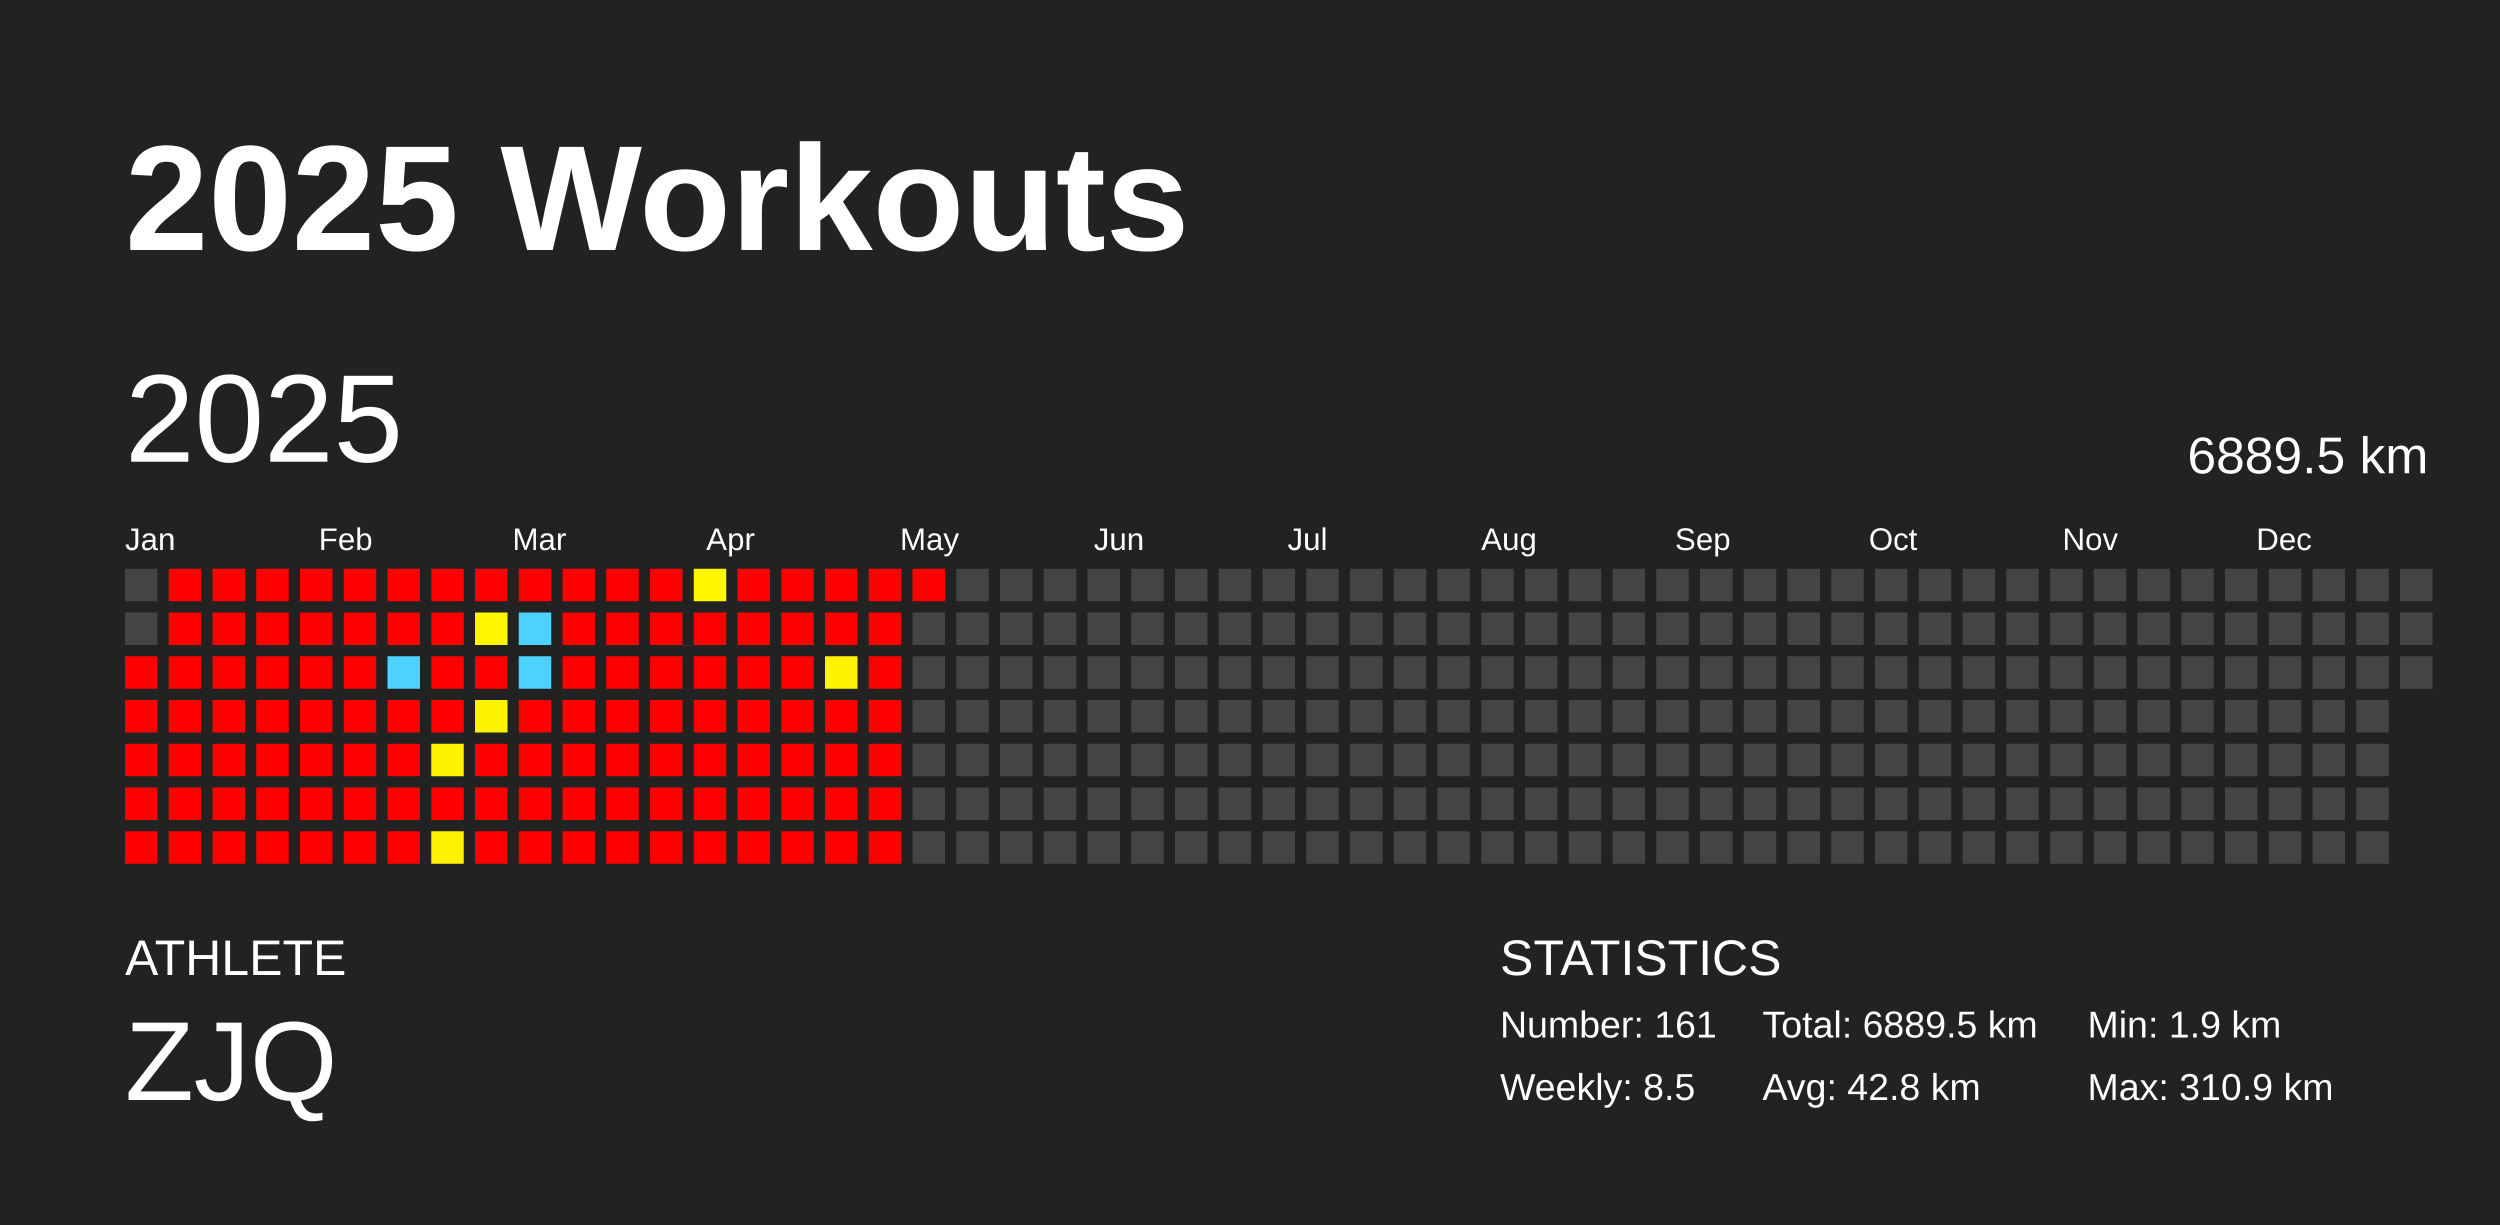
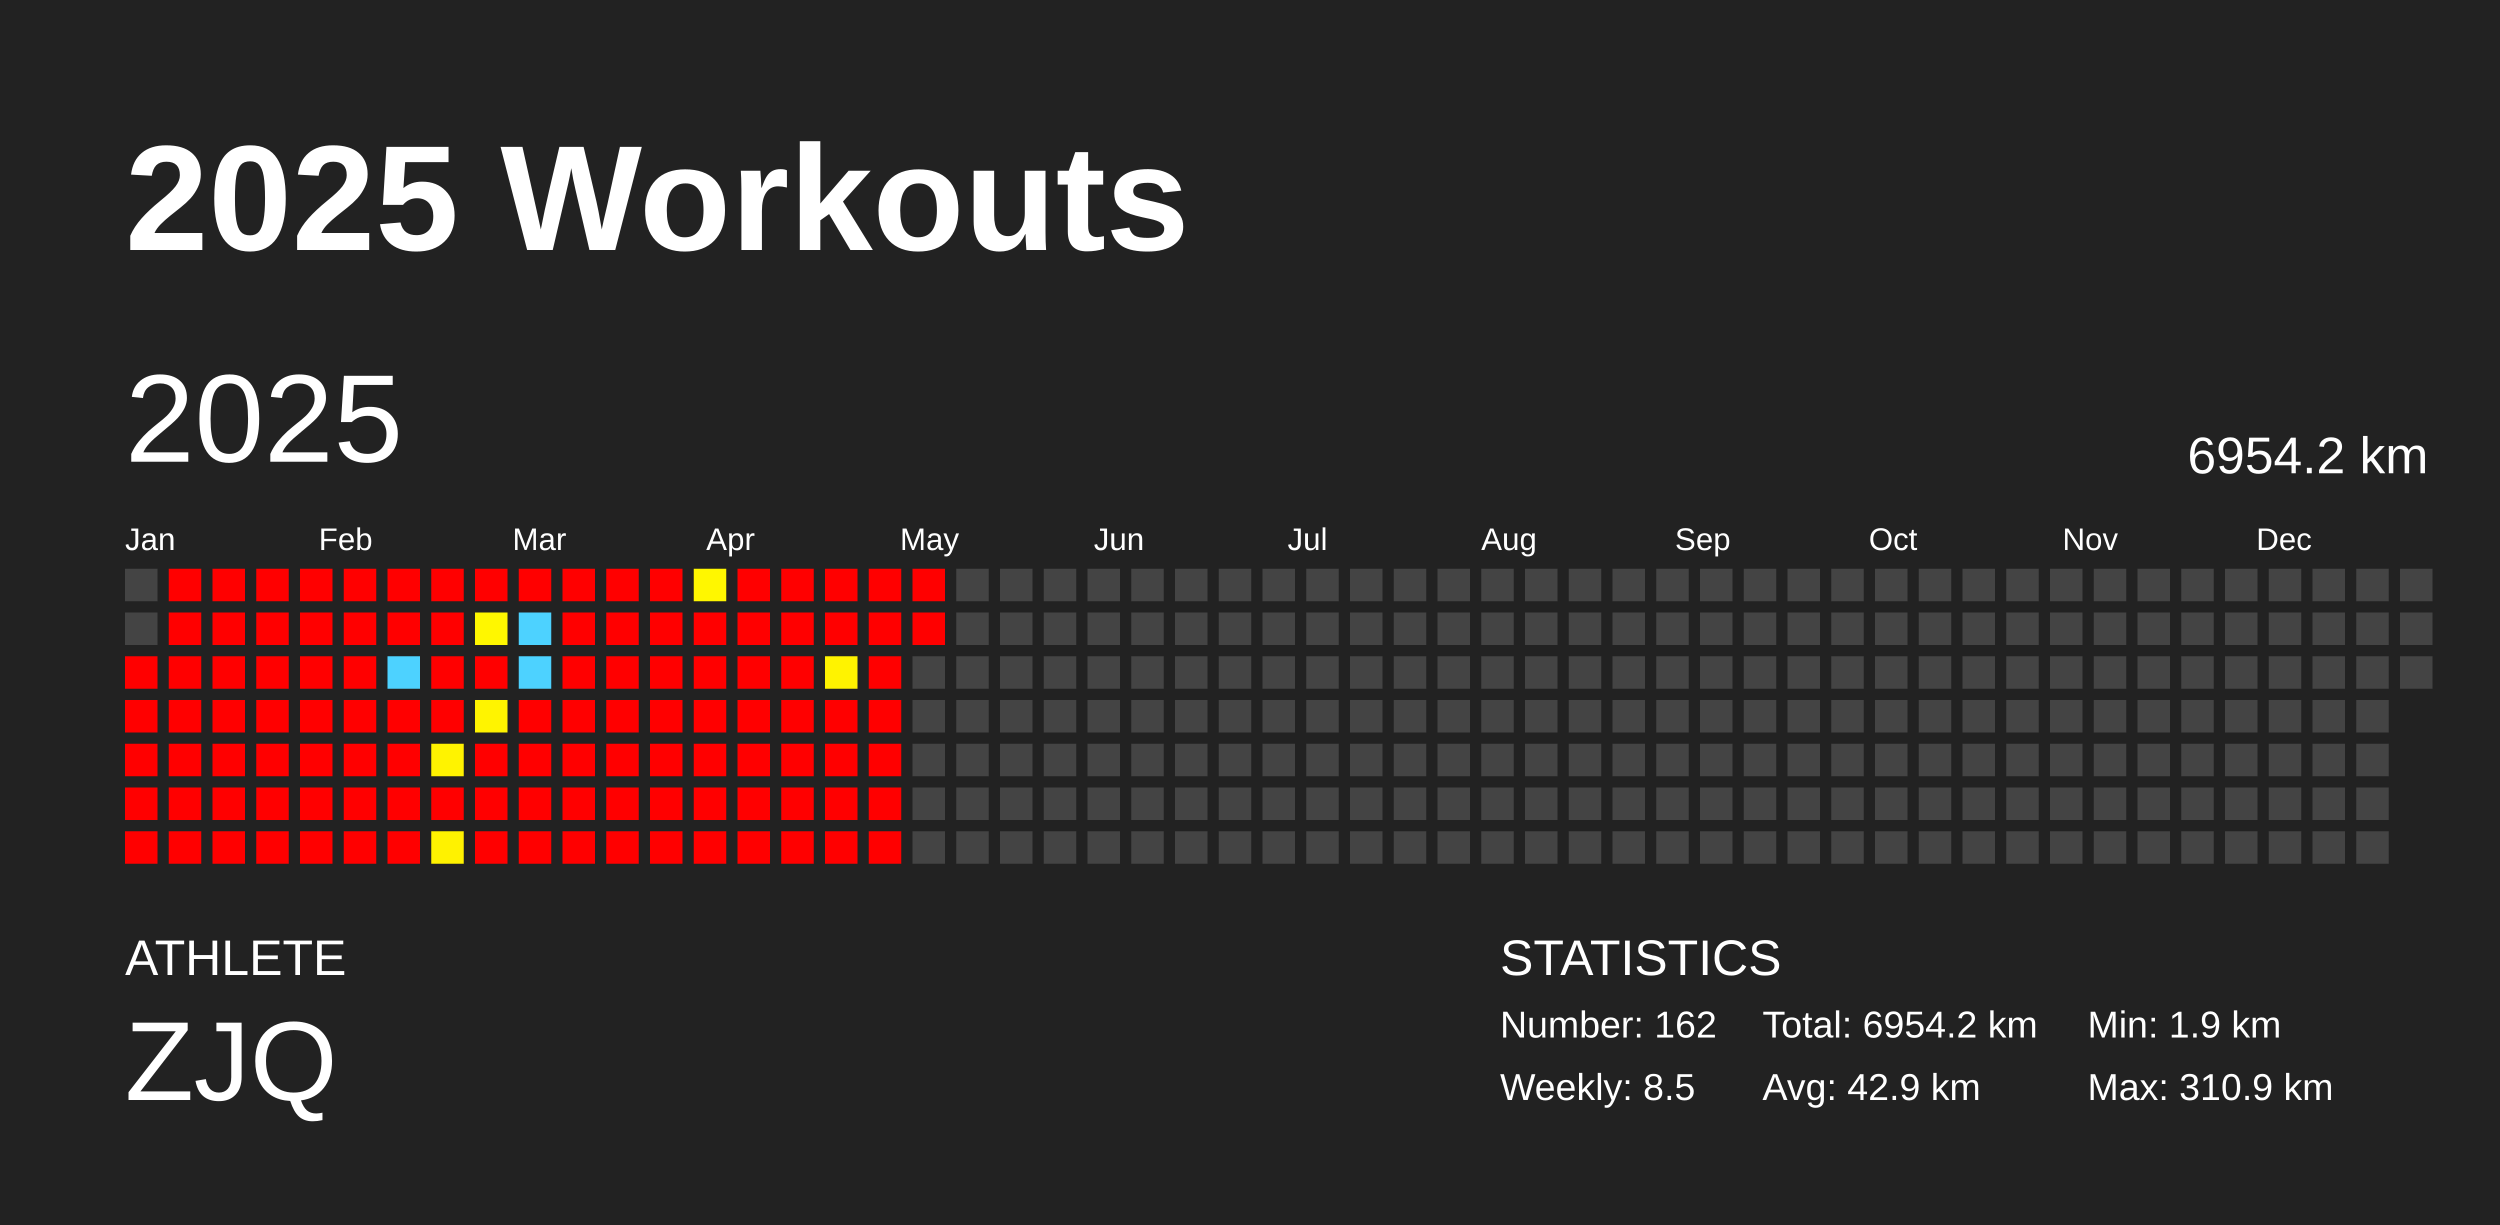
<svg xmlns="http://www.w3.org/2000/svg" baseProfile="full" height="98mm" version="1.1" viewBox="0,0,200,98" width="200mm">
  <defs />
  <rect fill="#222222" height="98" width="200" x="0" y="0" />
  <text fill="#FFFFFF" style="font-size:12px; font-family:Arial; font-weight:bold;" x="10" y="20">2025 Workouts</text>
  <text fill="#FFFFFF" style="font-size:4px; font-family:Arial" x="10" y="78">ATHLETE</text>
  <text fill="#FFFFFF" style="font-size:9px; font-family:Arial" x="10" y="88">ZJQ</text>
  <text fill="#FFFFFF" style="font-size:4px; font-family:Arial" x="120" y="78">STATISTICS</text>
-   <text fill="#FFFFFF" style="font-size:3px; font-family:Arial" x="120" y="83">Number: 161</text>
+   <text fill="#FFFFFF" style="font-size:3px; font-family:Arial" x="120" y="83">Number: 162</text>
  <text fill="#FFFFFF" style="font-size:3px; font-family:Arial" x="120" y="88">Weekly: 8.5</text>
-   <text fill="#FFFFFF" style="font-size:3px; font-family:Arial" x="141" y="83">Total: 6889.5 km</text>
-   <text fill="#FFFFFF" style="font-size:3px; font-family:Arial" x="141" y="88">Avg: 42.8 km</text>
+   <text fill="#FFFFFF" style="font-size:3px; font-family:Arial" x="141" y="83">Total: 6954.2 km</text>
+   <text fill="#FFFFFF" style="font-size:3px; font-family:Arial" x="141" y="88">Avg: 42.9 km</text>
  <text fill="#FFFFFF" style="font-size:3px; font-family:Arial" x="167" y="83">Min: 1.9 km</text>
  <text fill="#FFFFFF" style="font-size:3px; font-family:Arial" x="167" y="88">Max: 310.9 km</text>
  <text dominant-baseline="hanging" fill="#FFFFFF" style="font-size:10.0px; font-family:Arial;" x="10" y="30">2025</text>
-   <text dominant-baseline="hanging" fill="#FFFFFF" style="font-size:4.125px; font-family:Arial;" x="175" y="35">6889.5 km</text>
+   <text dominant-baseline="hanging" fill="#FFFFFF" style="font-size:4.125px; font-family:Arial;" x="175" y="35">6954.2 km</text>
  <text fill="#FFFFFF" style="font-size:2.5px; font-family:Arial" x="10.0" y="44">Jan</text>
  <text fill="#FFFFFF" style="font-size:2.5px; font-family:Arial" x="25.5" y="44">Feb</text>
  <text fill="#FFFFFF" style="font-size:2.5px; font-family:Arial" x="41.0" y="44">Mar</text>
  <text fill="#FFFFFF" style="font-size:2.5px; font-family:Arial" x="56.5" y="44">Apr</text>
  <text fill="#FFFFFF" style="font-size:2.5px; font-family:Arial" x="72.0" y="44">May</text>
  <text fill="#FFFFFF" style="font-size:2.5px; font-family:Arial" x="87.5" y="44">Jun</text>
  <text fill="#FFFFFF" style="font-size:2.5px; font-family:Arial" x="103.0" y="44">Jul</text>
  <text fill="#FFFFFF" style="font-size:2.5px; font-family:Arial" x="118.5" y="44">Aug</text>
  <text fill="#FFFFFF" style="font-size:2.5px; font-family:Arial" x="134.0" y="44">Sep</text>
  <text fill="#FFFFFF" style="font-size:2.5px; font-family:Arial" x="149.5" y="44">Oct</text>
  <text fill="#FFFFFF" style="font-size:2.5px; font-family:Arial" x="165.0" y="44">Nov</text>
  <text fill="#FFFFFF" style="font-size:2.5px; font-family:Arial" x="180.5" y="44">Dec</text>
  <rect fill="#444444" height="2.6" width="2.6" x="10.0" y="45.5" />
  <rect fill="#444444" height="2.6" width="2.6" x="10.0" y="49.0" />
  <rect fill="red" height="2.6" width="2.6" x="10.0" y="52.5" />
  <rect fill="red" height="2.6" width="2.6" x="10.0" y="56.0" />
  <rect fill="red" height="2.6" width="2.6" x="10.0" y="59.5" />
  <rect fill="red" height="2.6" width="2.6" x="10.0" y="63.0" />
  <rect fill="red" height="2.6" width="2.6" x="10.0" y="66.5" />
  <rect fill="red" height="2.6" width="2.6" x="13.5" y="45.5" />
  <rect fill="red" height="2.6" width="2.6" x="13.5" y="49.0" />
  <rect fill="red" height="2.6" width="2.6" x="13.5" y="52.5" />
  <rect fill="red" height="2.6" width="2.6" x="13.5" y="56.0" />
  <rect fill="red" height="2.6" width="2.6" x="13.5" y="59.5" />
  <rect fill="red" height="2.6" width="2.6" x="13.5" y="63.0" />
  <rect fill="red" height="2.6" width="2.6" x="13.5" y="66.5" />
  <rect fill="red" height="2.6" width="2.6" x="17.0" y="45.5" />
  <rect fill="red" height="2.6" width="2.6" x="17.0" y="49.0" />
  <rect fill="red" height="2.6" width="2.6" x="17.0" y="52.5" />
  <rect fill="red" height="2.6" width="2.6" x="17.0" y="56.0" />
  <rect fill="red" height="2.6" width="2.6" x="17.0" y="59.5" />
  <rect fill="red" height="2.6" width="2.6" x="17.0" y="63.0" />
  <rect fill="red" height="2.6" width="2.6" x="17.0" y="66.5" />
  <rect fill="red" height="2.6" width="2.6" x="20.5" y="45.5" />
  <rect fill="red" height="2.6" width="2.6" x="20.5" y="49.0" />
  <rect fill="red" height="2.6" width="2.6" x="20.5" y="52.5" />
  <rect fill="red" height="2.6" width="2.6" x="20.5" y="56.0" />
  <rect fill="red" height="2.6" width="2.6" x="20.5" y="59.5" />
  <rect fill="red" height="2.6" width="2.6" x="20.5" y="63.0" />
  <rect fill="red" height="2.6" width="2.6" x="20.5" y="66.5" />
  <rect fill="red" height="2.6" width="2.6" x="24.0" y="45.5" />
  <rect fill="red" height="2.6" width="2.6" x="24.0" y="49.0" />
  <rect fill="red" height="2.6" width="2.6" x="24.0" y="52.5" />
  <rect fill="red" height="2.6" width="2.6" x="24.0" y="56.0" />
  <rect fill="red" height="2.6" width="2.6" x="24.0" y="59.5" />
  <rect fill="red" height="2.6" width="2.6" x="24.0" y="63.0" />
  <rect fill="red" height="2.6" width="2.6" x="24.0" y="66.5" />
  <rect fill="red" height="2.6" width="2.6" x="27.5" y="45.5" />
  <rect fill="red" height="2.6" width="2.6" x="27.5" y="49.0" />
  <rect fill="red" height="2.6" width="2.6" x="27.5" y="52.5" />
  <rect fill="red" height="2.6" width="2.6" x="27.5" y="56.0" />
  <rect fill="red" height="2.6" width="2.6" x="27.5" y="59.5" />
  <rect fill="red" height="2.6" width="2.6" x="27.5" y="63.0" />
  <rect fill="red" height="2.6" width="2.6" x="27.5" y="66.5" />
  <rect fill="red" height="2.6" width="2.6" x="31.0" y="45.5" />
  <rect fill="red" height="2.6" width="2.6" x="31.0" y="49.0" />
  <rect fill="#4dd2ff" height="2.6" width="2.6" x="31.0" y="52.5" />
  <rect fill="red" height="2.6" width="2.6" x="31.0" y="56.0" />
  <rect fill="red" height="2.6" width="2.6" x="31.0" y="59.5" />
  <rect fill="red" height="2.6" width="2.6" x="31.0" y="63.0" />
  <rect fill="red" height="2.6" width="2.6" x="31.0" y="66.5" />
  <rect fill="red" height="2.6" width="2.6" x="34.5" y="45.5" />
  <rect fill="red" height="2.6" width="2.6" x="34.5" y="49.0" />
  <rect fill="red" height="2.6" width="2.6" x="34.5" y="52.5" />
  <rect fill="red" height="2.6" width="2.6" x="34.5" y="56.0" />
  <rect fill="#fff300" height="2.6" width="2.6" x="34.5" y="59.5" />
  <rect fill="red" height="2.6" width="2.6" x="34.5" y="63.0" />
  <rect fill="#fff200" height="2.6" width="2.6" x="34.5" y="66.5" />
  <rect fill="red" height="2.6" width="2.6" x="38.0" y="45.5" />
  <rect fill="#fff700" height="2.6" width="2.6" x="38.0" y="49.0" />
  <rect fill="red" height="2.6" width="2.6" x="38.0" y="52.5" />
  <rect fill="#fff400" height="2.6" width="2.6" x="38.0" y="56.0" />
  <rect fill="red" height="2.6" width="2.6" x="38.0" y="59.5" />
  <rect fill="red" height="2.6" width="2.6" x="38.0" y="63.0" />
  <rect fill="red" height="2.6" width="2.6" x="38.0" y="66.5" />
  <rect fill="red" height="2.6" width="2.6" x="41.5" y="45.5" />
  <rect fill="#4dd2ff" height="2.6" width="2.6" x="41.5" y="49.0" />
  <rect fill="#4dd2ff" height="2.6" width="2.6" x="41.5" y="52.5" />
  <rect fill="red" height="2.6" width="2.6" x="41.5" y="56.0" />
  <rect fill="red" height="2.6" width="2.6" x="41.5" y="59.5" />
  <rect fill="red" height="2.6" width="2.6" x="41.5" y="63.0" />
  <rect fill="red" height="2.6" width="2.6" x="41.5" y="66.5" />
  <rect fill="red" height="2.6" width="2.6" x="45.0" y="45.5" />
  <rect fill="red" height="2.6" width="2.6" x="45.0" y="49.0" />
  <rect fill="red" height="2.6" width="2.6" x="45.0" y="52.5" />
  <rect fill="red" height="2.6" width="2.6" x="45.0" y="56.0" />
  <rect fill="red" height="2.6" width="2.6" x="45.0" y="59.5" />
  <rect fill="red" height="2.6" width="2.6" x="45.0" y="63.0" />
  <rect fill="red" height="2.6" width="2.6" x="45.0" y="66.5" />
  <rect fill="red" height="2.6" width="2.6" x="48.5" y="45.5" />
  <rect fill="red" height="2.6" width="2.6" x="48.5" y="49.0" />
  <rect fill="red" height="2.6" width="2.6" x="48.5" y="52.5" />
  <rect fill="red" height="2.6" width="2.6" x="48.5" y="56.0" />
  <rect fill="red" height="2.6" width="2.6" x="48.5" y="59.5" />
  <rect fill="red" height="2.6" width="2.6" x="48.5" y="63.0" />
  <rect fill="red" height="2.6" width="2.6" x="48.5" y="66.5" />
  <rect fill="red" height="2.6" width="2.6" x="52.0" y="45.5" />
  <rect fill="red" height="2.6" width="2.6" x="52.0" y="49.0" />
  <rect fill="red" height="2.6" width="2.6" x="52.0" y="52.5" />
  <rect fill="red" height="2.6" width="2.6" x="52.0" y="56.0" />
  <rect fill="red" height="2.6" width="2.6" x="52.0" y="59.5" />
  <rect fill="red" height="2.6" width="2.6" x="52.0" y="63.0" />
  <rect fill="red" height="2.6" width="2.6" x="52.0" y="66.5" />
  <rect fill="#fff700" height="2.6" width="2.6" x="55.5" y="45.5" />
  <rect fill="red" height="2.6" width="2.6" x="55.5" y="49.0" />
  <rect fill="red" height="2.6" width="2.6" x="55.5" y="52.5" />
  <rect fill="red" height="2.6" width="2.6" x="55.5" y="56.0" />
  <rect fill="red" height="2.6" width="2.6" x="55.5" y="59.5" />
  <rect fill="red" height="2.6" width="2.6" x="55.5" y="63.0" />
  <rect fill="red" height="2.6" width="2.6" x="55.5" y="66.5" />
  <rect fill="red" height="2.6" width="2.6" x="59.0" y="45.5" />
  <rect fill="red" height="2.6" width="2.6" x="59.0" y="49.0" />
  <rect fill="red" height="2.6" width="2.6" x="59.0" y="52.5" />
  <rect fill="red" height="2.6" width="2.6" x="59.0" y="56.0" />
  <rect fill="red" height="2.6" width="2.6" x="59.0" y="59.5" />
  <rect fill="red" height="2.6" width="2.6" x="59.0" y="63.0" />
  <rect fill="red" height="2.6" width="2.6" x="59.0" y="66.5" />
  <rect fill="red" height="2.6" width="2.6" x="62.5" y="45.5" />
  <rect fill="red" height="2.6" width="2.6" x="62.5" y="49.0" />
  <rect fill="red" height="2.6" width="2.6" x="62.5" y="52.5" />
  <rect fill="red" height="2.6" width="2.6" x="62.5" y="56.0" />
  <rect fill="red" height="2.6" width="2.6" x="62.5" y="59.5" />
  <rect fill="red" height="2.6" width="2.6" x="62.5" y="63.0" />
  <rect fill="red" height="2.6" width="2.6" x="62.5" y="66.5" />
  <rect fill="red" height="2.6" width="2.6" x="66.0" y="45.5" />
  <rect fill="red" height="2.6" width="2.6" x="66.0" y="49.0" />
  <rect fill="#fff300" height="2.6" width="2.6" x="66.0" y="52.5" />
  <rect fill="red" height="2.6" width="2.6" x="66.0" y="56.0" />
  <rect fill="red" height="2.6" width="2.6" x="66.0" y="59.5" />
  <rect fill="red" height="2.6" width="2.6" x="66.0" y="63.0" />
  <rect fill="red" height="2.6" width="2.6" x="66.0" y="66.5" />
  <rect fill="red" height="2.6" width="2.6" x="69.5" y="45.5" />
  <rect fill="red" height="2.6" width="2.6" x="69.5" y="49.0" />
  <rect fill="red" height="2.6" width="2.6" x="69.5" y="52.5" />
  <rect fill="red" height="2.6" width="2.6" x="69.5" y="56.0" />
  <rect fill="red" height="2.6" width="2.6" x="69.5" y="59.5" />
  <rect fill="red" height="2.6" width="2.6" x="69.5" y="63.0" />
  <rect fill="red" height="2.6" width="2.6" x="69.5" y="66.5" />
  <rect fill="red" height="2.6" width="2.6" x="73.0" y="45.5" />
-   <rect fill="#444444" height="2.6" width="2.6" x="73.0" y="49.0" />
+   <rect fill="red" height="2.6" width="2.6" x="73.0" y="49.0" />
  <rect fill="#444444" height="2.6" width="2.6" x="73.0" y="52.5" />
  <rect fill="#444444" height="2.6" width="2.6" x="73.0" y="56.0" />
  <rect fill="#444444" height="2.6" width="2.6" x="73.0" y="59.5" />
  <rect fill="#444444" height="2.6" width="2.6" x="73.0" y="63.0" />
  <rect fill="#444444" height="2.6" width="2.6" x="73.0" y="66.5" />
  <rect fill="#444444" height="2.6" width="2.6" x="76.5" y="45.5" />
  <rect fill="#444444" height="2.6" width="2.6" x="76.5" y="49.0" />
  <rect fill="#444444" height="2.6" width="2.6" x="76.5" y="52.5" />
  <rect fill="#444444" height="2.6" width="2.6" x="76.5" y="56.0" />
  <rect fill="#444444" height="2.6" width="2.6" x="76.5" y="59.5" />
  <rect fill="#444444" height="2.6" width="2.6" x="76.5" y="63.0" />
  <rect fill="#444444" height="2.6" width="2.6" x="76.5" y="66.5" />
  <rect fill="#444444" height="2.6" width="2.6" x="80.0" y="45.5" />
  <rect fill="#444444" height="2.6" width="2.6" x="80.0" y="49.0" />
  <rect fill="#444444" height="2.6" width="2.6" x="80.0" y="52.5" />
  <rect fill="#444444" height="2.6" width="2.6" x="80.0" y="56.0" />
  <rect fill="#444444" height="2.6" width="2.6" x="80.0" y="59.5" />
  <rect fill="#444444" height="2.6" width="2.6" x="80.0" y="63.0" />
  <rect fill="#444444" height="2.6" width="2.6" x="80.0" y="66.5" />
  <rect fill="#444444" height="2.6" width="2.6" x="83.5" y="45.5" />
  <rect fill="#444444" height="2.6" width="2.6" x="83.5" y="49.0" />
  <rect fill="#444444" height="2.6" width="2.6" x="83.5" y="52.5" />
  <rect fill="#444444" height="2.6" width="2.6" x="83.5" y="56.0" />
  <rect fill="#444444" height="2.6" width="2.6" x="83.5" y="59.5" />
  <rect fill="#444444" height="2.6" width="2.6" x="83.5" y="63.0" />
  <rect fill="#444444" height="2.6" width="2.6" x="83.5" y="66.5" />
  <rect fill="#444444" height="2.6" width="2.6" x="87.0" y="45.5" />
  <rect fill="#444444" height="2.6" width="2.6" x="87.0" y="49.0" />
  <rect fill="#444444" height="2.6" width="2.6" x="87.0" y="52.5" />
  <rect fill="#444444" height="2.6" width="2.6" x="87.0" y="56.0" />
  <rect fill="#444444" height="2.6" width="2.6" x="87.0" y="59.5" />
  <rect fill="#444444" height="2.6" width="2.6" x="87.0" y="63.0" />
  <rect fill="#444444" height="2.6" width="2.6" x="87.0" y="66.5" />
  <rect fill="#444444" height="2.6" width="2.6" x="90.5" y="45.5" />
  <rect fill="#444444" height="2.6" width="2.6" x="90.5" y="49.0" />
  <rect fill="#444444" height="2.6" width="2.6" x="90.5" y="52.5" />
  <rect fill="#444444" height="2.6" width="2.6" x="90.5" y="56.0" />
  <rect fill="#444444" height="2.6" width="2.6" x="90.5" y="59.5" />
  <rect fill="#444444" height="2.6" width="2.6" x="90.5" y="63.0" />
  <rect fill="#444444" height="2.6" width="2.6" x="90.5" y="66.5" />
  <rect fill="#444444" height="2.6" width="2.6" x="94.0" y="45.5" />
  <rect fill="#444444" height="2.6" width="2.6" x="94.0" y="49.0" />
  <rect fill="#444444" height="2.6" width="2.6" x="94.0" y="52.5" />
  <rect fill="#444444" height="2.6" width="2.6" x="94.0" y="56.0" />
  <rect fill="#444444" height="2.6" width="2.6" x="94.0" y="59.5" />
  <rect fill="#444444" height="2.6" width="2.6" x="94.0" y="63.0" />
  <rect fill="#444444" height="2.6" width="2.6" x="94.0" y="66.5" />
  <rect fill="#444444" height="2.6" width="2.6" x="97.5" y="45.5" />
  <rect fill="#444444" height="2.6" width="2.6" x="97.5" y="49.0" />
  <rect fill="#444444" height="2.6" width="2.6" x="97.5" y="52.5" />
  <rect fill="#444444" height="2.6" width="2.6" x="97.5" y="56.0" />
  <rect fill="#444444" height="2.6" width="2.6" x="97.5" y="59.5" />
  <rect fill="#444444" height="2.6" width="2.6" x="97.5" y="63.0" />
  <rect fill="#444444" height="2.6" width="2.6" x="97.5" y="66.5" />
  <rect fill="#444444" height="2.6" width="2.6" x="101.0" y="45.5" />
  <rect fill="#444444" height="2.6" width="2.6" x="101.0" y="49.0" />
  <rect fill="#444444" height="2.6" width="2.6" x="101.0" y="52.5" />
  <rect fill="#444444" height="2.6" width="2.6" x="101.0" y="56.0" />
  <rect fill="#444444" height="2.6" width="2.6" x="101.0" y="59.5" />
  <rect fill="#444444" height="2.6" width="2.6" x="101.0" y="63.0" />
  <rect fill="#444444" height="2.6" width="2.6" x="101.0" y="66.5" />
  <rect fill="#444444" height="2.6" width="2.6" x="104.5" y="45.5" />
  <rect fill="#444444" height="2.6" width="2.6" x="104.5" y="49.0" />
  <rect fill="#444444" height="2.6" width="2.6" x="104.5" y="52.5" />
  <rect fill="#444444" height="2.6" width="2.6" x="104.5" y="56.0" />
  <rect fill="#444444" height="2.6" width="2.6" x="104.5" y="59.5" />
  <rect fill="#444444" height="2.6" width="2.6" x="104.5" y="63.0" />
  <rect fill="#444444" height="2.6" width="2.6" x="104.5" y="66.5" />
  <rect fill="#444444" height="2.6" width="2.6" x="108.0" y="45.5" />
  <rect fill="#444444" height="2.6" width="2.6" x="108.0" y="49.0" />
  <rect fill="#444444" height="2.6" width="2.6" x="108.0" y="52.5" />
  <rect fill="#444444" height="2.6" width="2.6" x="108.0" y="56.0" />
  <rect fill="#444444" height="2.6" width="2.6" x="108.0" y="59.5" />
  <rect fill="#444444" height="2.6" width="2.6" x="108.0" y="63.0" />
  <rect fill="#444444" height="2.6" width="2.6" x="108.0" y="66.5" />
  <rect fill="#444444" height="2.6" width="2.6" x="111.5" y="45.5" />
  <rect fill="#444444" height="2.6" width="2.6" x="111.5" y="49.0" />
  <rect fill="#444444" height="2.6" width="2.6" x="111.5" y="52.5" />
  <rect fill="#444444" height="2.6" width="2.6" x="111.5" y="56.0" />
  <rect fill="#444444" height="2.6" width="2.6" x="111.5" y="59.5" />
  <rect fill="#444444" height="2.6" width="2.6" x="111.5" y="63.0" />
  <rect fill="#444444" height="2.6" width="2.6" x="111.5" y="66.5" />
  <rect fill="#444444" height="2.6" width="2.6" x="115.0" y="45.5" />
  <rect fill="#444444" height="2.6" width="2.6" x="115.0" y="49.0" />
  <rect fill="#444444" height="2.6" width="2.6" x="115.0" y="52.5" />
  <rect fill="#444444" height="2.6" width="2.6" x="115.0" y="56.0" />
  <rect fill="#444444" height="2.6" width="2.6" x="115.0" y="59.5" />
  <rect fill="#444444" height="2.6" width="2.6" x="115.0" y="63.0" />
  <rect fill="#444444" height="2.6" width="2.6" x="115.0" y="66.5" />
  <rect fill="#444444" height="2.6" width="2.6" x="118.5" y="45.5" />
  <rect fill="#444444" height="2.6" width="2.6" x="118.5" y="49.0" />
  <rect fill="#444444" height="2.6" width="2.6" x="118.5" y="52.5" />
  <rect fill="#444444" height="2.6" width="2.6" x="118.5" y="56.0" />
  <rect fill="#444444" height="2.6" width="2.6" x="118.5" y="59.5" />
  <rect fill="#444444" height="2.6" width="2.6" x="118.5" y="63.0" />
  <rect fill="#444444" height="2.6" width="2.6" x="118.5" y="66.5" />
  <rect fill="#444444" height="2.6" width="2.6" x="122.0" y="45.5" />
  <rect fill="#444444" height="2.6" width="2.6" x="122.0" y="49.0" />
  <rect fill="#444444" height="2.6" width="2.6" x="122.0" y="52.5" />
  <rect fill="#444444" height="2.6" width="2.6" x="122.0" y="56.0" />
  <rect fill="#444444" height="2.6" width="2.6" x="122.0" y="59.5" />
  <rect fill="#444444" height="2.6" width="2.6" x="122.0" y="63.0" />
  <rect fill="#444444" height="2.6" width="2.6" x="122.0" y="66.5" />
  <rect fill="#444444" height="2.6" width="2.6" x="125.5" y="45.5" />
  <rect fill="#444444" height="2.6" width="2.6" x="125.5" y="49.0" />
  <rect fill="#444444" height="2.6" width="2.6" x="125.5" y="52.5" />
  <rect fill="#444444" height="2.6" width="2.6" x="125.5" y="56.0" />
  <rect fill="#444444" height="2.6" width="2.6" x="125.5" y="59.5" />
  <rect fill="#444444" height="2.6" width="2.6" x="125.5" y="63.0" />
  <rect fill="#444444" height="2.6" width="2.6" x="125.5" y="66.5" />
  <rect fill="#444444" height="2.6" width="2.6" x="129.0" y="45.5" />
  <rect fill="#444444" height="2.6" width="2.6" x="129.0" y="49.0" />
  <rect fill="#444444" height="2.6" width="2.6" x="129.0" y="52.5" />
  <rect fill="#444444" height="2.6" width="2.6" x="129.0" y="56.0" />
  <rect fill="#444444" height="2.6" width="2.6" x="129.0" y="59.5" />
  <rect fill="#444444" height="2.6" width="2.6" x="129.0" y="63.0" />
  <rect fill="#444444" height="2.6" width="2.6" x="129.0" y="66.5" />
  <rect fill="#444444" height="2.6" width="2.6" x="132.5" y="45.5" />
  <rect fill="#444444" height="2.6" width="2.6" x="132.5" y="49.0" />
  <rect fill="#444444" height="2.6" width="2.6" x="132.5" y="52.5" />
  <rect fill="#444444" height="2.6" width="2.6" x="132.5" y="56.0" />
  <rect fill="#444444" height="2.6" width="2.6" x="132.5" y="59.5" />
  <rect fill="#444444" height="2.6" width="2.6" x="132.5" y="63.0" />
  <rect fill="#444444" height="2.6" width="2.6" x="132.5" y="66.5" />
  <rect fill="#444444" height="2.6" width="2.6" x="136.0" y="45.5" />
  <rect fill="#444444" height="2.6" width="2.6" x="136.0" y="49.0" />
  <rect fill="#444444" height="2.6" width="2.6" x="136.0" y="52.5" />
  <rect fill="#444444" height="2.6" width="2.6" x="136.0" y="56.0" />
  <rect fill="#444444" height="2.6" width="2.6" x="136.0" y="59.5" />
  <rect fill="#444444" height="2.6" width="2.6" x="136.0" y="63.0" />
  <rect fill="#444444" height="2.6" width="2.6" x="136.0" y="66.5" />
  <rect fill="#444444" height="2.6" width="2.6" x="139.5" y="45.5" />
  <rect fill="#444444" height="2.6" width="2.6" x="139.5" y="49.0" />
  <rect fill="#444444" height="2.6" width="2.6" x="139.5" y="52.5" />
  <rect fill="#444444" height="2.6" width="2.6" x="139.5" y="56.0" />
  <rect fill="#444444" height="2.6" width="2.6" x="139.5" y="59.5" />
  <rect fill="#444444" height="2.6" width="2.6" x="139.5" y="63.0" />
  <rect fill="#444444" height="2.6" width="2.6" x="139.5" y="66.5" />
  <rect fill="#444444" height="2.6" width="2.6" x="143.0" y="45.5" />
  <rect fill="#444444" height="2.6" width="2.6" x="143.0" y="49.0" />
  <rect fill="#444444" height="2.6" width="2.6" x="143.0" y="52.5" />
  <rect fill="#444444" height="2.6" width="2.6" x="143.0" y="56.0" />
  <rect fill="#444444" height="2.6" width="2.6" x="143.0" y="59.5" />
  <rect fill="#444444" height="2.6" width="2.6" x="143.0" y="63.0" />
  <rect fill="#444444" height="2.6" width="2.6" x="143.0" y="66.5" />
  <rect fill="#444444" height="2.6" width="2.6" x="146.5" y="45.5" />
  <rect fill="#444444" height="2.6" width="2.6" x="146.5" y="49.0" />
  <rect fill="#444444" height="2.6" width="2.6" x="146.5" y="52.5" />
  <rect fill="#444444" height="2.6" width="2.6" x="146.5" y="56.0" />
  <rect fill="#444444" height="2.6" width="2.6" x="146.5" y="59.5" />
  <rect fill="#444444" height="2.6" width="2.6" x="146.5" y="63.0" />
  <rect fill="#444444" height="2.6" width="2.6" x="146.5" y="66.5" />
  <rect fill="#444444" height="2.6" width="2.6" x="150.0" y="45.5" />
  <rect fill="#444444" height="2.6" width="2.6" x="150.0" y="49.0" />
  <rect fill="#444444" height="2.6" width="2.6" x="150.0" y="52.5" />
  <rect fill="#444444" height="2.6" width="2.6" x="150.0" y="56.0" />
  <rect fill="#444444" height="2.6" width="2.6" x="150.0" y="59.5" />
  <rect fill="#444444" height="2.6" width="2.6" x="150.0" y="63.0" />
  <rect fill="#444444" height="2.6" width="2.6" x="150.0" y="66.5" />
  <rect fill="#444444" height="2.6" width="2.6" x="153.5" y="45.5" />
  <rect fill="#444444" height="2.6" width="2.6" x="153.5" y="49.0" />
  <rect fill="#444444" height="2.6" width="2.6" x="153.5" y="52.5" />
  <rect fill="#444444" height="2.6" width="2.6" x="153.5" y="56.0" />
  <rect fill="#444444" height="2.6" width="2.6" x="153.5" y="59.5" />
  <rect fill="#444444" height="2.6" width="2.6" x="153.5" y="63.0" />
  <rect fill="#444444" height="2.6" width="2.6" x="153.5" y="66.5" />
  <rect fill="#444444" height="2.6" width="2.6" x="157.0" y="45.5" />
  <rect fill="#444444" height="2.6" width="2.6" x="157.0" y="49.0" />
  <rect fill="#444444" height="2.6" width="2.6" x="157.0" y="52.5" />
  <rect fill="#444444" height="2.6" width="2.6" x="157.0" y="56.0" />
  <rect fill="#444444" height="2.6" width="2.6" x="157.0" y="59.5" />
  <rect fill="#444444" height="2.6" width="2.6" x="157.0" y="63.0" />
  <rect fill="#444444" height="2.6" width="2.6" x="157.0" y="66.5" />
  <rect fill="#444444" height="2.6" width="2.6" x="160.5" y="45.5" />
  <rect fill="#444444" height="2.6" width="2.6" x="160.5" y="49.0" />
  <rect fill="#444444" height="2.6" width="2.6" x="160.5" y="52.5" />
  <rect fill="#444444" height="2.6" width="2.6" x="160.5" y="56.0" />
  <rect fill="#444444" height="2.6" width="2.6" x="160.5" y="59.5" />
  <rect fill="#444444" height="2.6" width="2.6" x="160.5" y="63.0" />
  <rect fill="#444444" height="2.6" width="2.6" x="160.5" y="66.5" />
  <rect fill="#444444" height="2.6" width="2.6" x="164.0" y="45.5" />
  <rect fill="#444444" height="2.6" width="2.6" x="164.0" y="49.0" />
  <rect fill="#444444" height="2.6" width="2.6" x="164.0" y="52.5" />
  <rect fill="#444444" height="2.6" width="2.6" x="164.0" y="56.0" />
  <rect fill="#444444" height="2.6" width="2.6" x="164.0" y="59.5" />
  <rect fill="#444444" height="2.6" width="2.6" x="164.0" y="63.0" />
  <rect fill="#444444" height="2.6" width="2.6" x="164.0" y="66.5" />
  <rect fill="#444444" height="2.6" width="2.6" x="167.5" y="45.5" />
  <rect fill="#444444" height="2.6" width="2.6" x="167.5" y="49.0" />
  <rect fill="#444444" height="2.6" width="2.6" x="167.5" y="52.5" />
  <rect fill="#444444" height="2.6" width="2.6" x="167.5" y="56.0" />
  <rect fill="#444444" height="2.6" width="2.6" x="167.5" y="59.5" />
  <rect fill="#444444" height="2.6" width="2.6" x="167.5" y="63.0" />
  <rect fill="#444444" height="2.6" width="2.6" x="167.5" y="66.5" />
  <rect fill="#444444" height="2.6" width="2.6" x="171.0" y="45.5" />
  <rect fill="#444444" height="2.6" width="2.6" x="171.0" y="49.0" />
  <rect fill="#444444" height="2.6" width="2.6" x="171.0" y="52.5" />
  <rect fill="#444444" height="2.6" width="2.6" x="171.0" y="56.0" />
  <rect fill="#444444" height="2.6" width="2.6" x="171.0" y="59.5" />
  <rect fill="#444444" height="2.6" width="2.6" x="171.0" y="63.0" />
  <rect fill="#444444" height="2.6" width="2.6" x="171.0" y="66.5" />
  <rect fill="#444444" height="2.6" width="2.6" x="174.5" y="45.5" />
  <rect fill="#444444" height="2.6" width="2.6" x="174.5" y="49.0" />
  <rect fill="#444444" height="2.6" width="2.6" x="174.5" y="52.5" />
  <rect fill="#444444" height="2.6" width="2.6" x="174.5" y="56.0" />
  <rect fill="#444444" height="2.6" width="2.6" x="174.5" y="59.5" />
  <rect fill="#444444" height="2.6" width="2.6" x="174.5" y="63.0" />
  <rect fill="#444444" height="2.6" width="2.6" x="174.5" y="66.5" />
  <rect fill="#444444" height="2.6" width="2.6" x="178.0" y="45.5" />
  <rect fill="#444444" height="2.6" width="2.6" x="178.0" y="49.0" />
  <rect fill="#444444" height="2.6" width="2.6" x="178.0" y="52.5" />
  <rect fill="#444444" height="2.6" width="2.6" x="178.0" y="56.0" />
  <rect fill="#444444" height="2.6" width="2.6" x="178.0" y="59.5" />
  <rect fill="#444444" height="2.6" width="2.6" x="178.0" y="63.0" />
  <rect fill="#444444" height="2.6" width="2.6" x="178.0" y="66.5" />
  <rect fill="#444444" height="2.6" width="2.6" x="181.5" y="45.5" />
  <rect fill="#444444" height="2.6" width="2.6" x="181.5" y="49.0" />
  <rect fill="#444444" height="2.6" width="2.6" x="181.5" y="52.5" />
  <rect fill="#444444" height="2.6" width="2.6" x="181.5" y="56.0" />
  <rect fill="#444444" height="2.6" width="2.6" x="181.5" y="59.5" />
  <rect fill="#444444" height="2.6" width="2.6" x="181.5" y="63.0" />
  <rect fill="#444444" height="2.6" width="2.6" x="181.5" y="66.5" />
  <rect fill="#444444" height="2.6" width="2.6" x="185.0" y="45.5" />
  <rect fill="#444444" height="2.6" width="2.6" x="185.0" y="49.0" />
  <rect fill="#444444" height="2.6" width="2.6" x="185.0" y="52.5" />
  <rect fill="#444444" height="2.6" width="2.6" x="185.0" y="56.0" />
  <rect fill="#444444" height="2.6" width="2.6" x="185.0" y="59.5" />
  <rect fill="#444444" height="2.6" width="2.6" x="185.0" y="63.0" />
  <rect fill="#444444" height="2.6" width="2.6" x="185.0" y="66.5" />
  <rect fill="#444444" height="2.6" width="2.6" x="188.5" y="45.5" />
  <rect fill="#444444" height="2.6" width="2.6" x="188.5" y="49.0" />
  <rect fill="#444444" height="2.6" width="2.6" x="188.5" y="52.5" />
  <rect fill="#444444" height="2.6" width="2.6" x="188.5" y="56.0" />
  <rect fill="#444444" height="2.6" width="2.6" x="188.5" y="59.5" />
  <rect fill="#444444" height="2.6" width="2.6" x="188.5" y="63.0" />
  <rect fill="#444444" height="2.6" width="2.6" x="188.5" y="66.5" />
  <rect fill="#444444" height="2.6" width="2.6" x="192.0" y="45.5" />
  <rect fill="#444444" height="2.6" width="2.6" x="192.0" y="49.0" />
  <rect fill="#444444" height="2.6" width="2.6" x="192.0" y="52.5" />
</svg>
